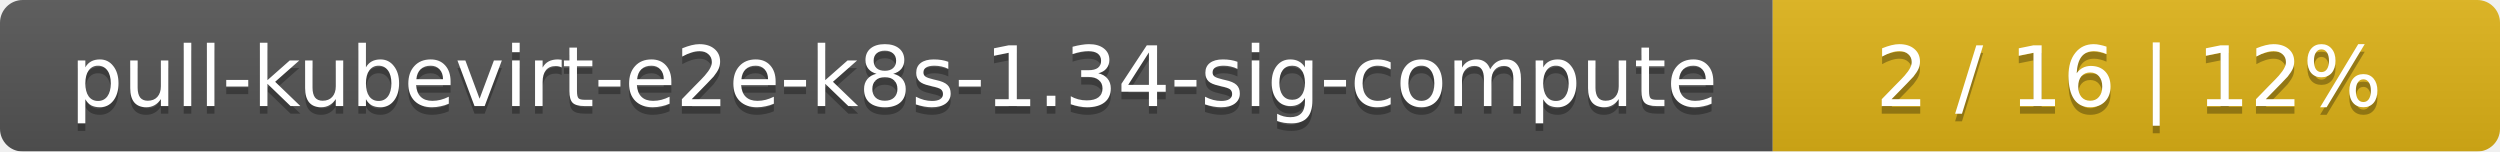
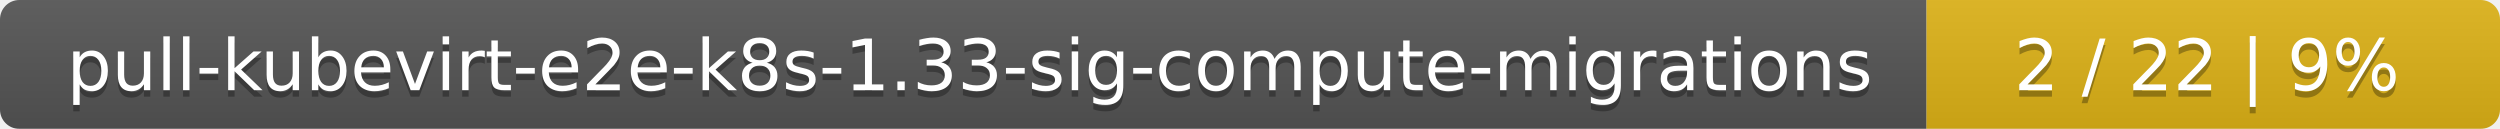
- <svg xmlns="http://www.w3.org/2000/svg" width="330" height="20">
+ <svg xmlns="http://www.w3.org/2000/svg" width="388" height="20">
  <linearGradient id="smooth" x2="0" y2="100%">
    <stop offset="0" stop-color="#bbb" stop-opacity=".1" />
    <stop offset="1" stop-opacity=".1" />
  </linearGradient>
  <mask id="round">
-     <rect width="330" height="20" rx="3" fill="#fff" />
+     <rect width="388" height="20" rx="3" fill="#fff" />
  </mask>
  <g mask="url(#round)">
-     <rect width="234" height="20" fill="#555" />
-     <rect x="234" width="96" height="20" fill="#dfb317" />
-     <rect width="330" height="20" fill="url(#smooth)" />
+     <rect width="299" height="20" fill="#555" />
+     <rect x="299" width="89" height="20" fill="#dfb317" />
+     <rect width="388" height="20" fill="url(#smooth)" />
  </g>
  <g fill="#fff" text-anchor="middle" font-family="DejaVu Sans,Verdana,Geneva,sans-serif" font-size="11">
-     <text x="118" y="15" fill="#010101" fill-opacity=".3">pull-kubevirt-e2e-k8s-1.34-sig-compute</text>
-     <text x="118" y="14">pull-kubevirt-e2e-k8s-1.34-sig-compute</text>
-     <text x="281" y="15" fill="#010101" fill-opacity=".3">2 / 16    |    12%</text>
-     <text x="281" y="14">2 / 16    |    12%</text>
+     <text x="150.5" y="15" fill="#010101" fill-opacity=".3">pull-kubevirt-e2e-k8s-1.33-sig-compute-migrations</text>
+     <text x="150.5" y="14">pull-kubevirt-e2e-k8s-1.33-sig-compute-migrations</text>
+     <text x="342.5" y="15" fill="#010101" fill-opacity=".3">2 / 22    |    9%</text>
+     <text x="342.5" y="14">2 / 22    |    9%</text>
  </g>
</svg>
